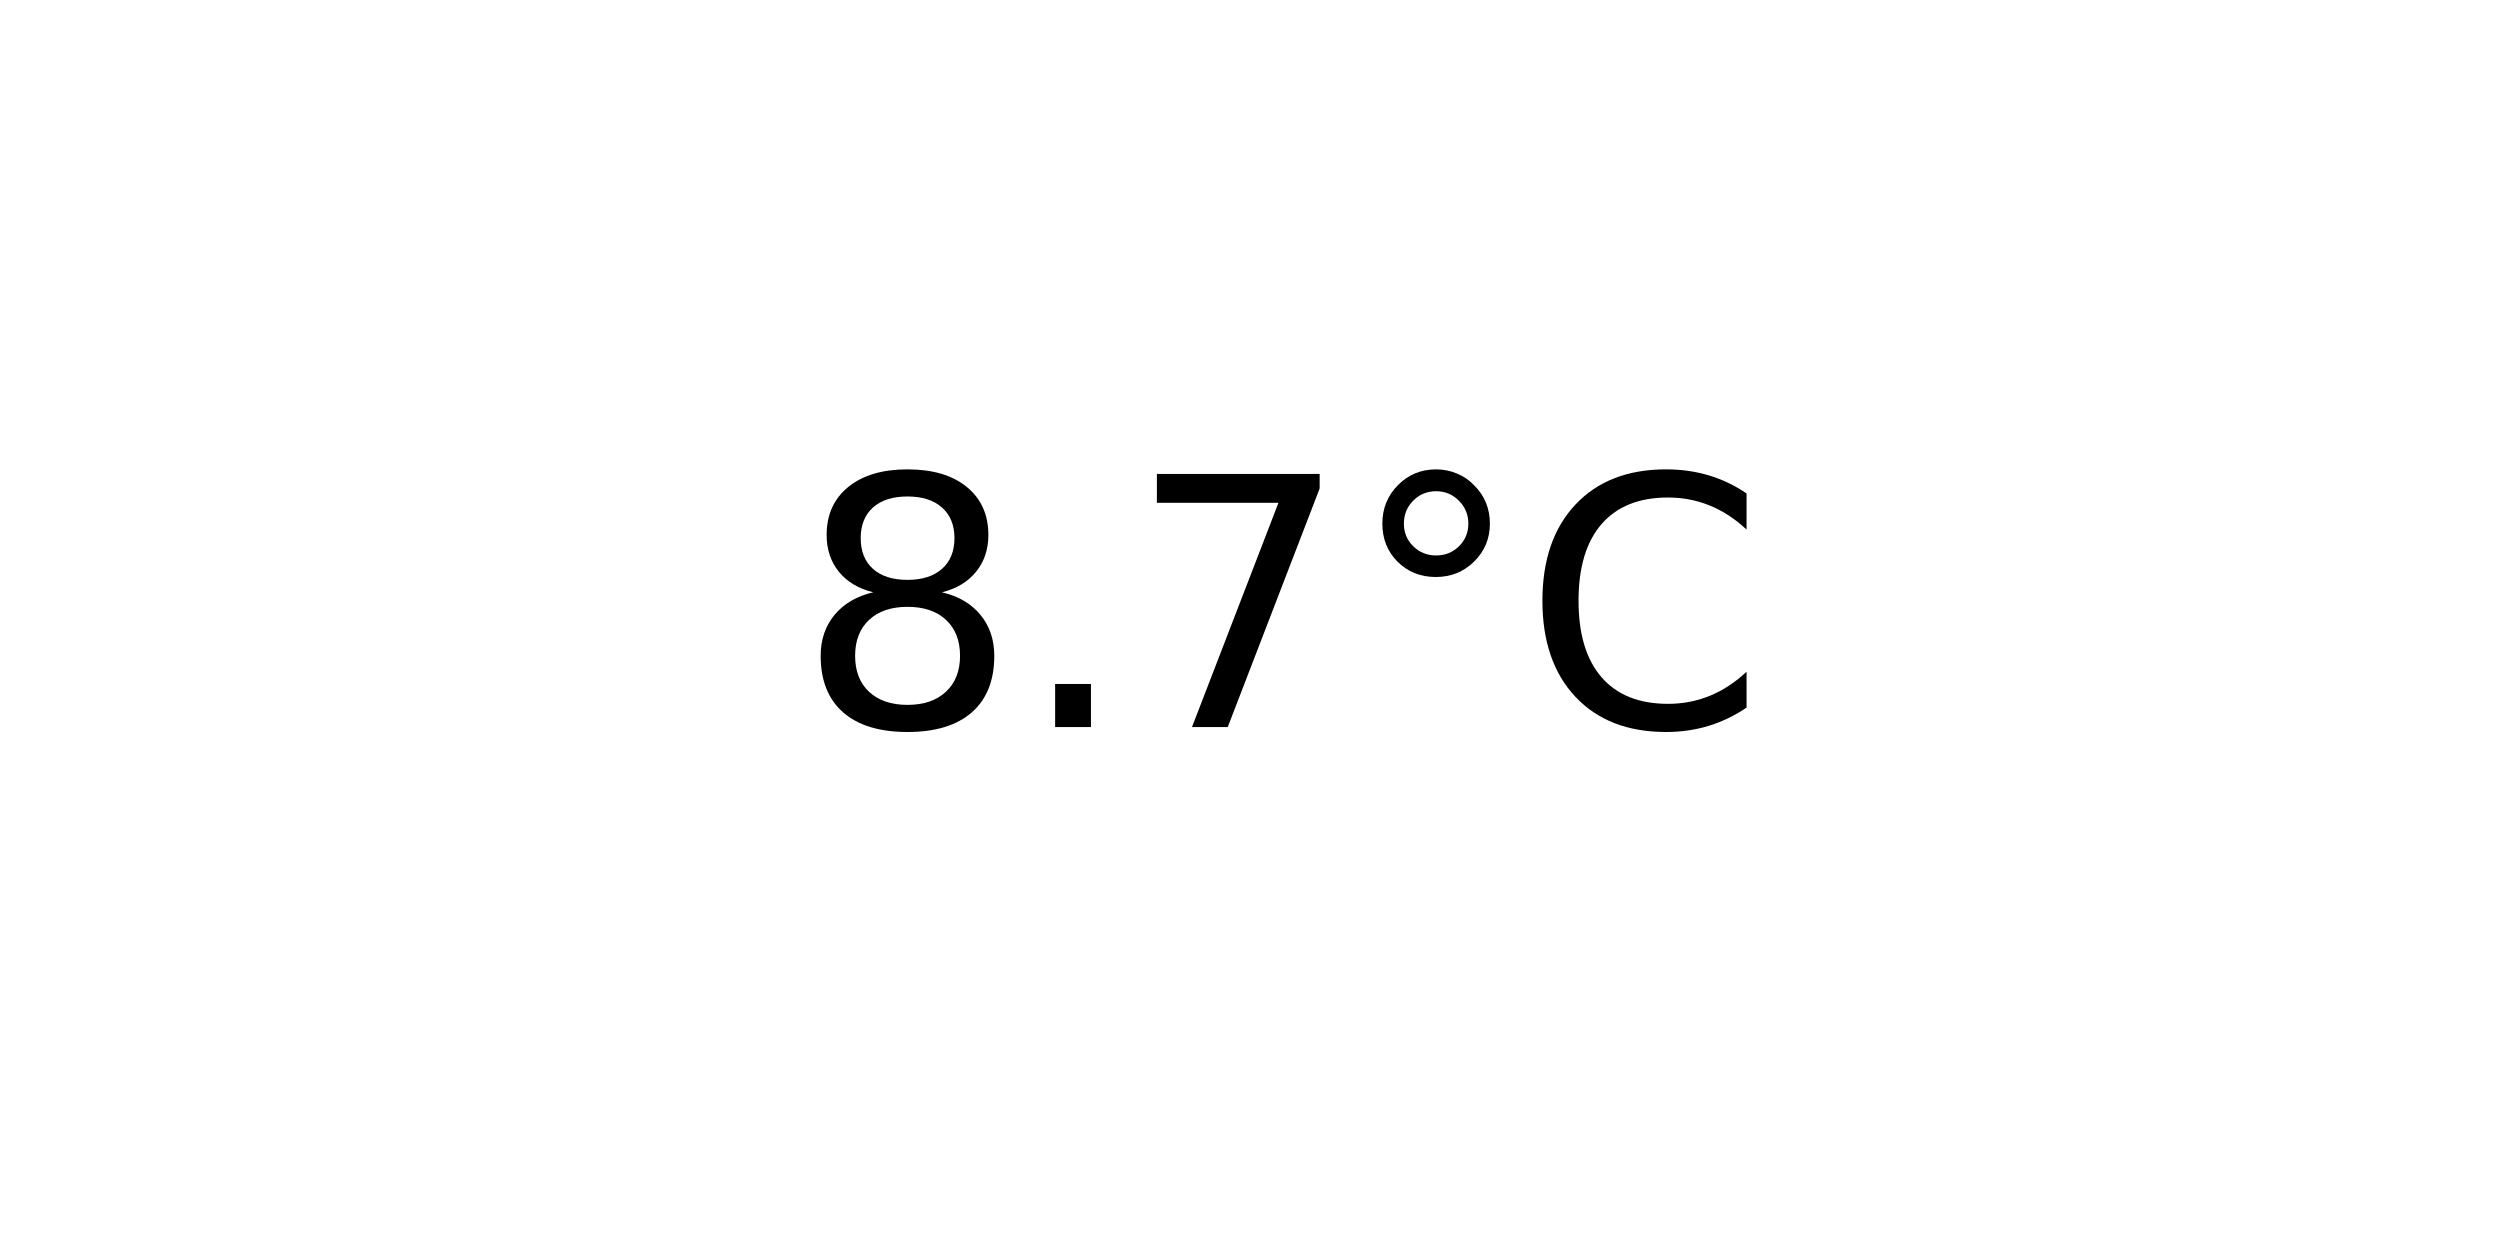
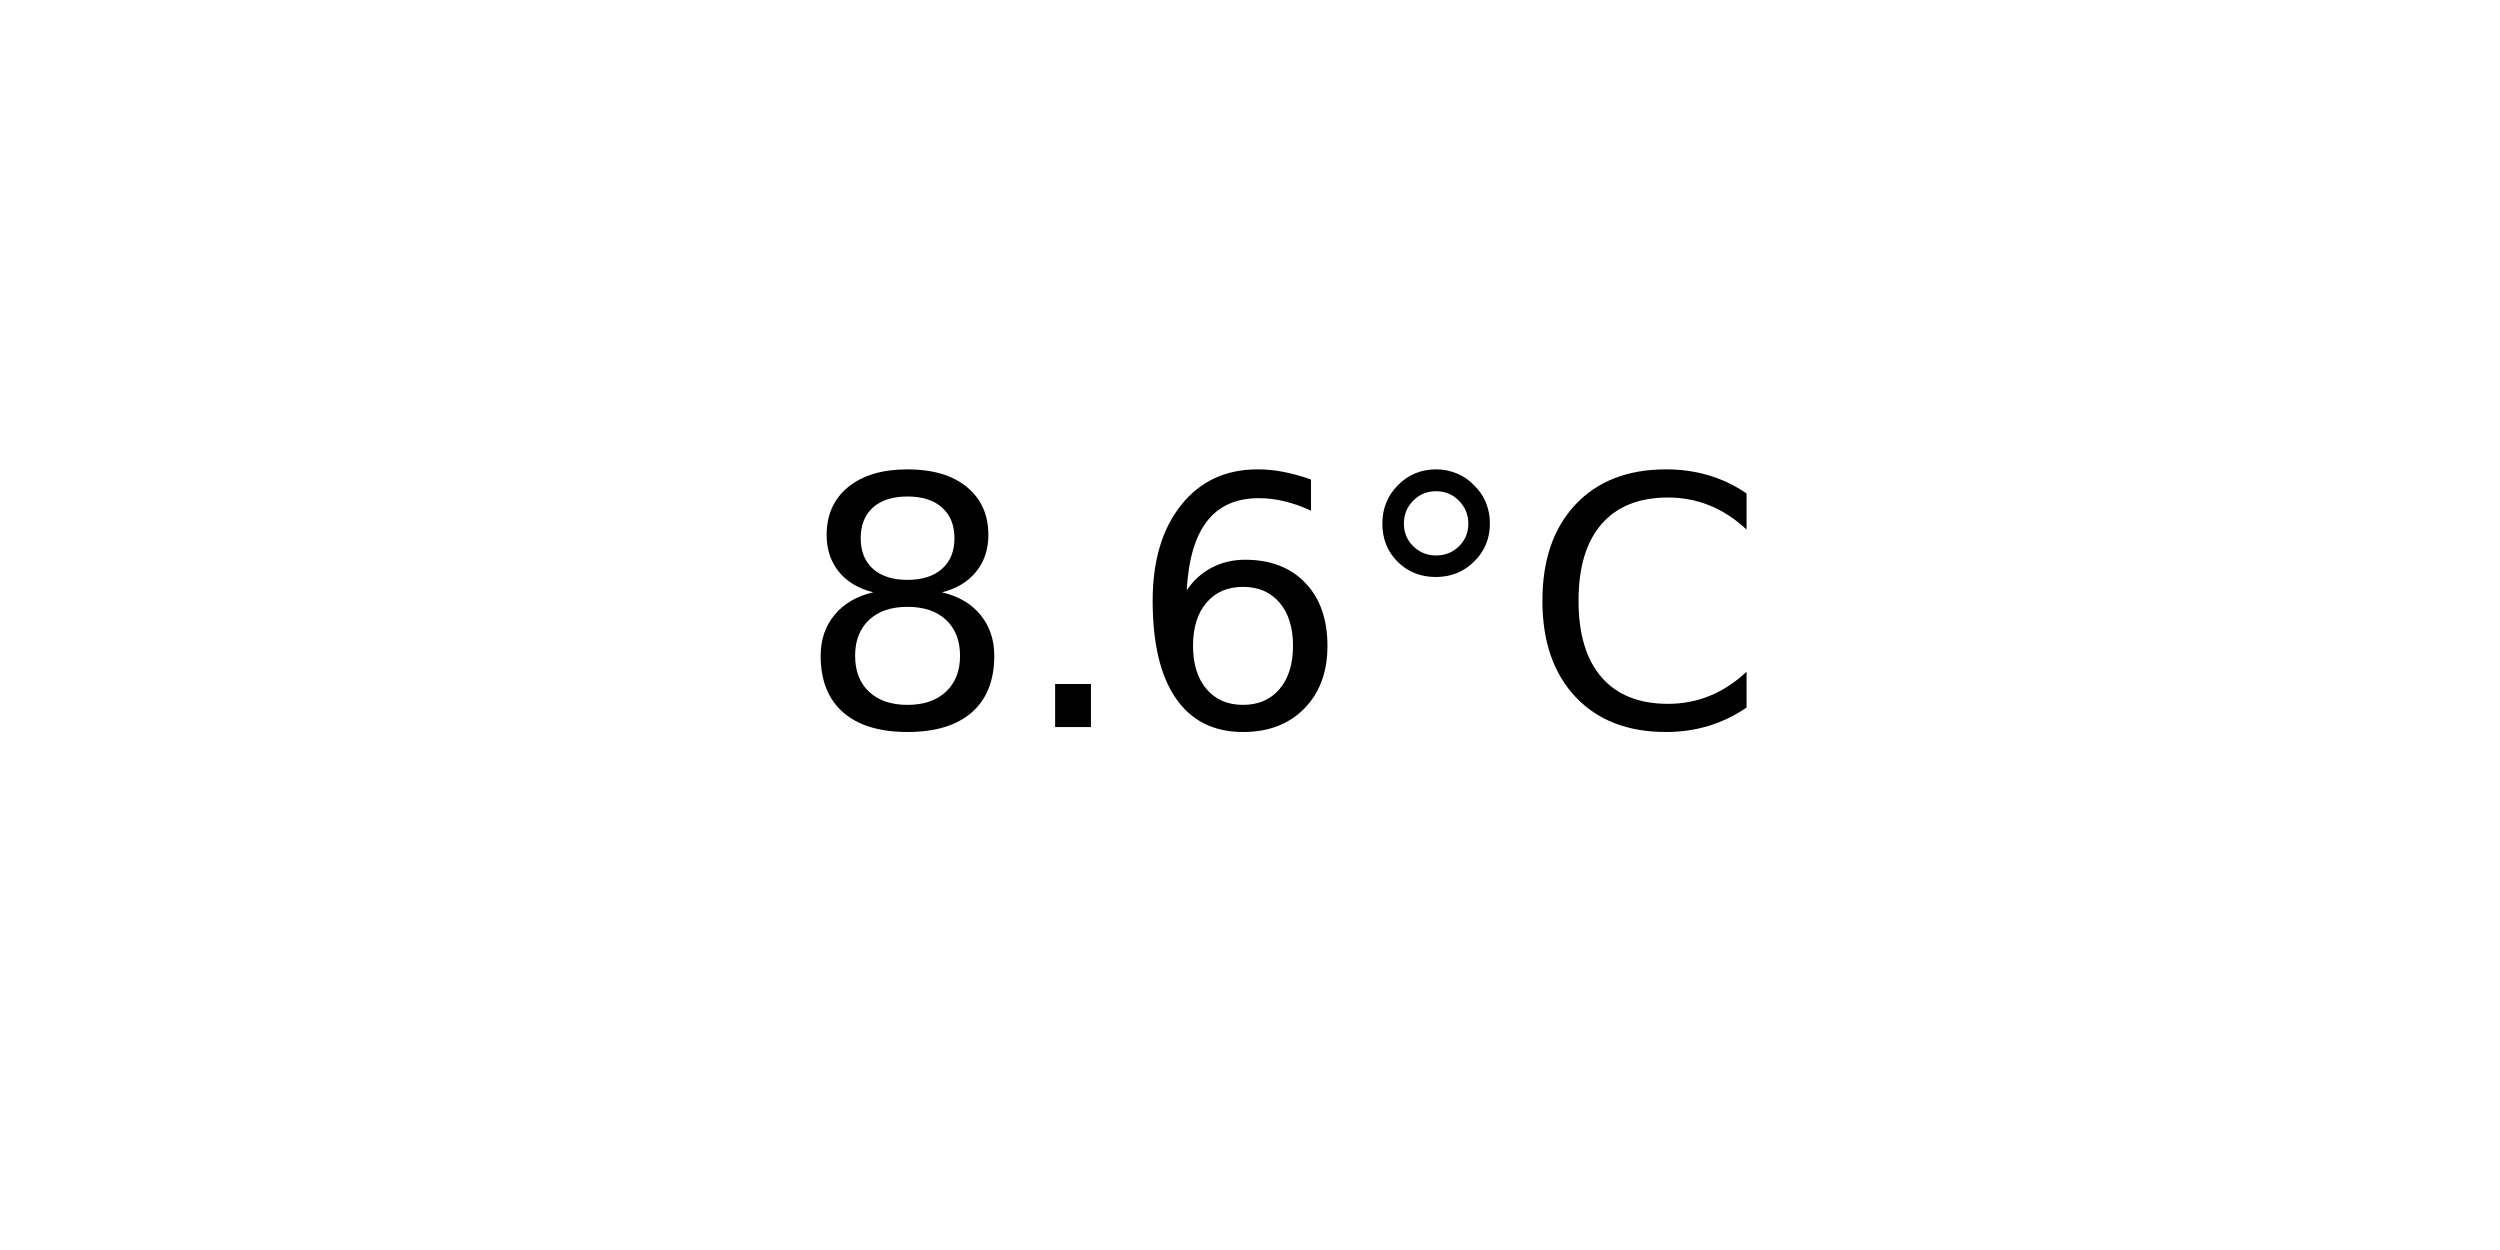
<svg xmlns="http://www.w3.org/2000/svg" xmlns:xlink="http://www.w3.org/1999/xlink" width="72pt" height="36pt" viewBox="0 0 72 36" version="1.1">
  <defs>
    <style type="text/css">*{stroke-linejoin: round; stroke-linecap: butt}</style>
  </defs>
  <g id="figure_1">
    <g id="axes_1">
      <g id="text_1">
        <g transform="translate(22.95703 20.93937) scale(0.1 -0.1)">
          <defs>
            <path id="DejaVuSans-38" d="M 2034 2216  Q 1584 2216 1326 1975  Q 1069 1734 1069 1313  Q 1069 891 1326 650  Q 1584 409 2034 409  Q 2484 409 2743 651  Q 3003 894 3003 1313  Q 3003 1734 2745 1975  Q 2488 2216 2034 2216  z M 1403 2484  Q 997 2584 770 2862  Q 544 3141 544 3541  Q 544 4100 942 4425  Q 1341 4750 2034 4750  Q 2731 4750 3128 4425  Q 3525 4100 3525 3541  Q 3525 3141 3298 2862  Q 3072 2584 2669 2484  Q 3125 2378 3379 2068  Q 3634 1759 3634 1313  Q 3634 634 3220 271  Q 2806 -91 2034 -91  Q 1263 -91 848 271  Q 434 634 434 1313  Q 434 1759 690 2068  Q 947 2378 1403 2484  z M 1172 3481  Q 1172 3119 1398 2916  Q 1625 2713 2034 2713  Q 2441 2713 2670 2916  Q 2900 3119 2900 3481  Q 2900 3844 2670 4047  Q 2441 4250 2034 4250  Q 1625 4250 1398 4047  Q 1172 3844 1172 3481  z " transform="scale(0.015625)" />
            <path id="DejaVuSans-2e" d="M 684 794  L 1344 794  L 1344 0  L 684 0  L 684 794  z " transform="scale(0.015625)" />
-             <path id="DejaVuSans-37" d="M 525 4666  L 3525 4666  L 3525 4397  L 1831 0  L 1172 0  L 2766 4134  L 525 4134  L 525 4666  z " transform="scale(0.015625)" />
+             <path id="DejaVuSans-36" d="M 2113 2584  Q 1688 2584 1439 2293  Q 1191 2003 1191 1497  Q 1191 994 1439 701  Q 1688 409 2113 409  Q 2538 409 2786 701  Q 3034 994 3034 1497  Q 3034 2003 2786 2293  Q 2538 2584 2113 2584  z M 3366 4563  L 3366 3988  Q 3128 4100 2886 4159  Q 2644 4219 2406 4219  Q 1781 4219 1451 3797  Q 1122 3375 1075 2522  Q 1259 2794 1537 2939  Q 1816 3084 2150 3084  Q 2853 3084 3261 2657  Q 3669 2231 3669 1497  Q 3669 778 3244 343  Q 2819 -91 2113 -91  Q 1303 -91 875 529  Q 447 1150 447 2328  Q 447 3434 972 4092  Q 1497 4750 2381 4750  Q 2619 4750 2861 4703  Q 3103 4656 3366 4563  z " transform="scale(0.015625)" />
            <path id="DejaVuSans-b0" d="M 1600 4347  Q 1350 4347 1178 4173  Q 1006 4000 1006 3750  Q 1006 3503 1178 3333  Q 1350 3163 1600 3163  Q 1850 3163 2022 3333  Q 2194 3503 2194 3750  Q 2194 3997 2020 4172  Q 1847 4347 1600 4347  z M 1600 4750  Q 1800 4750 1984 4673  Q 2169 4597 2303 4453  Q 2447 4313 2519 4134  Q 2591 3956 2591 3750  Q 2591 3338 2302 3052  Q 2013 2766 1594 2766  Q 1172 2766 890 3047  Q 609 3328 609 3750  Q 609 4169 896 4459  Q 1184 4750 1600 4750  z " transform="scale(0.015625)" />
            <path id="DejaVuSans-43" d="M 4122 4306  L 4122 3641  Q 3803 3938 3442 4084  Q 3081 4231 2675 4231  Q 1875 4231 1450 3742  Q 1025 3253 1025 2328  Q 1025 1406 1450 917  Q 1875 428 2675 428  Q 3081 428 3442 575  Q 3803 722 4122 1019  L 4122 359  Q 3791 134 3420 21  Q 3050 -91 2638 -91  Q 1578 -91 968 557  Q 359 1206 359 2328  Q 359 3453 968 4101  Q 1578 4750 2638 4750  Q 3056 4750 3426 4639  Q 3797 4528 4122 4306  z " transform="scale(0.015625)" />
          </defs>
          <use xlink:href="#DejaVuSans-38" />
          <use xlink:href="#DejaVuSans-2e" x="63.623" />
-           <use xlink:href="#DejaVuSans-37" x="95.41" />
+           <use xlink:href="#DejaVuSans-36" x="95.41" />
          <use xlink:href="#DejaVuSans-b0" x="159.033" />
          <use xlink:href="#DejaVuSans-43" x="209.033" />
        </g>
      </g>
    </g>
  </g>
</svg>
